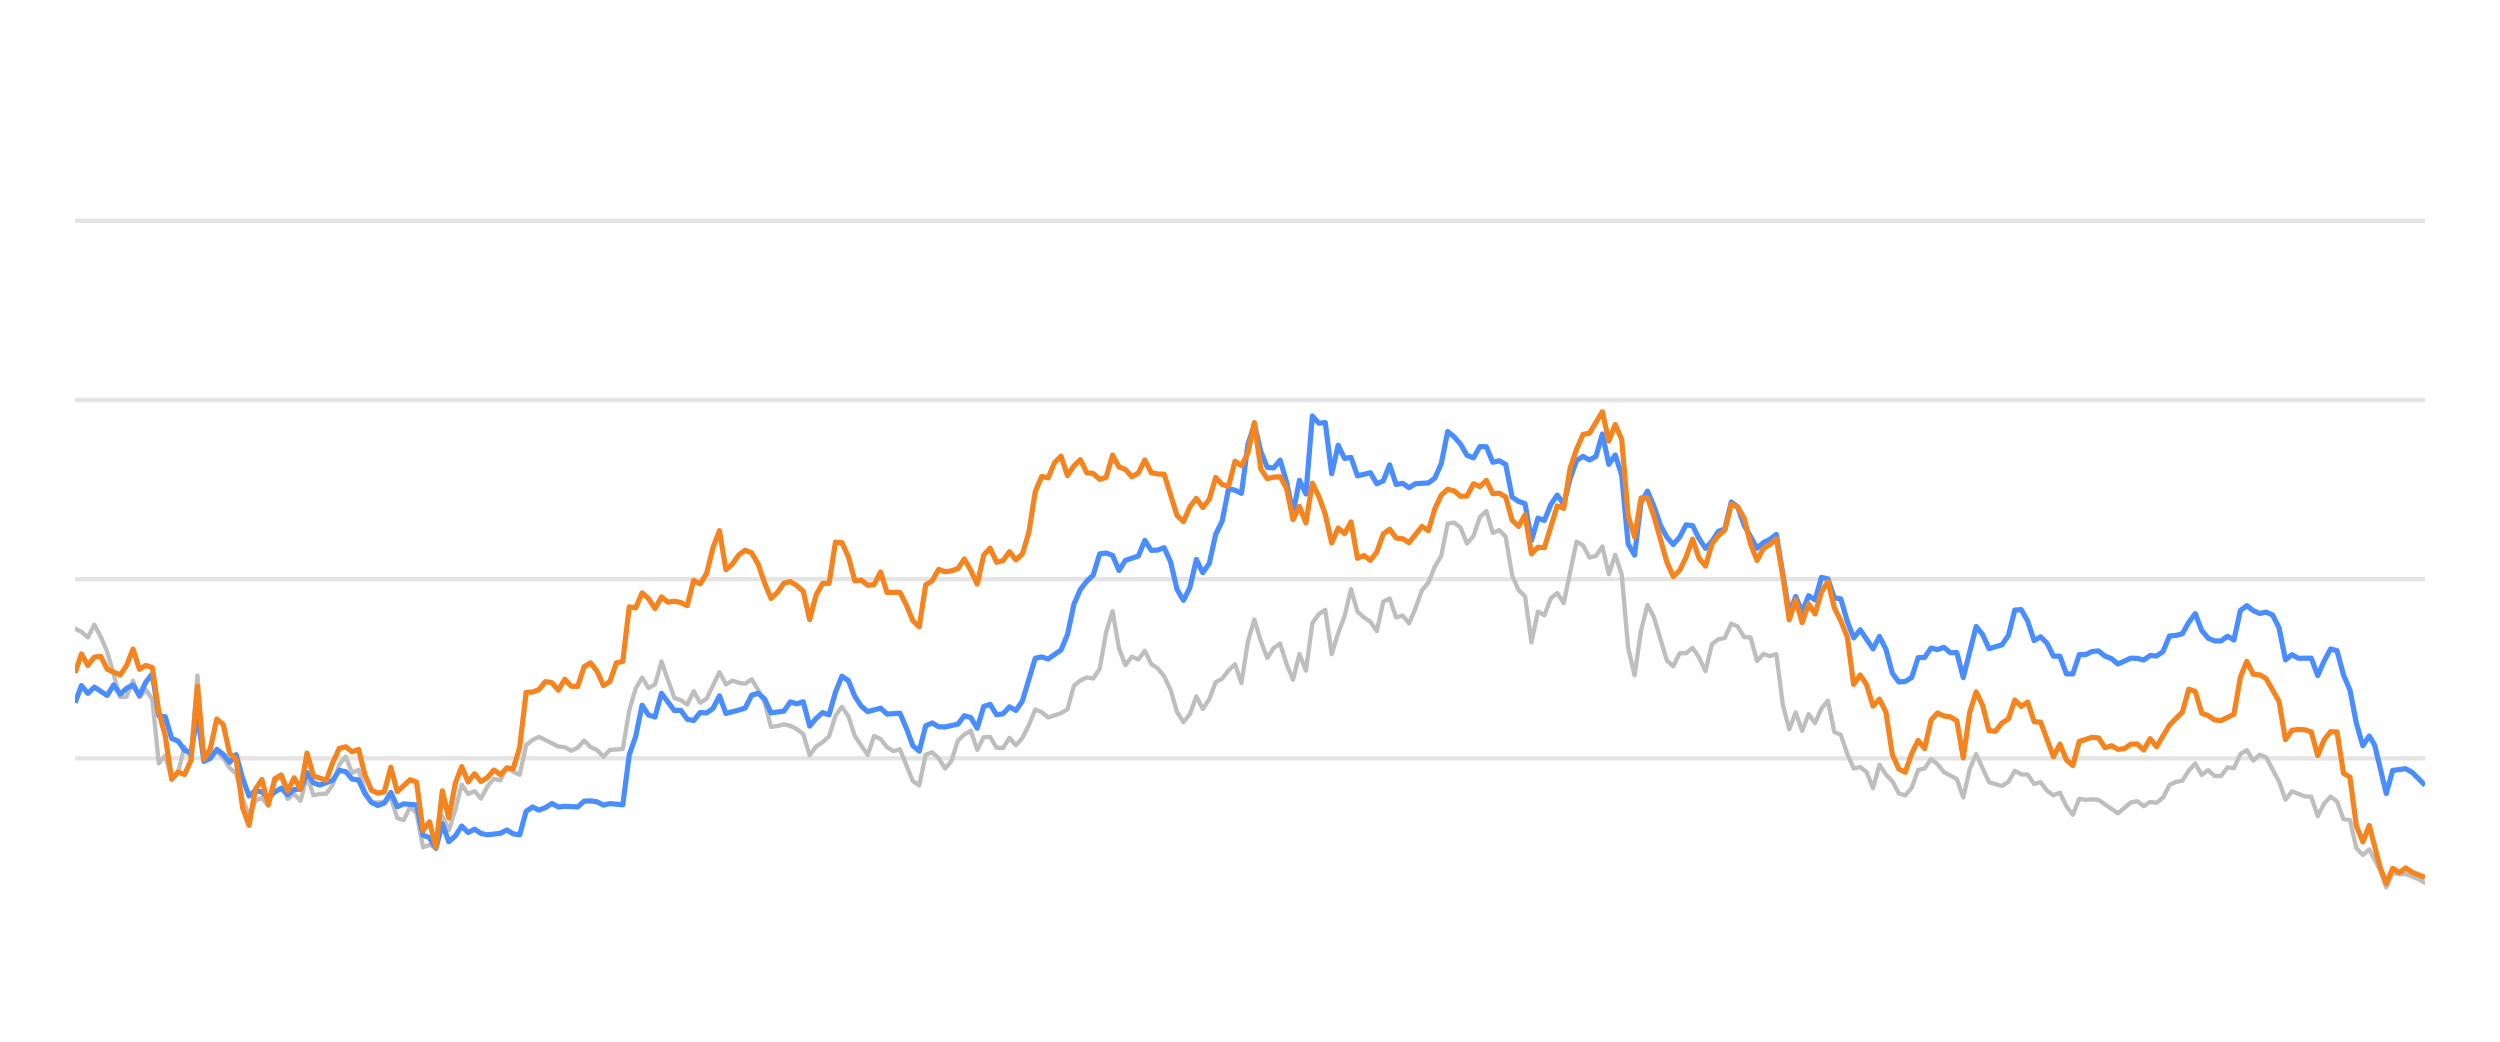
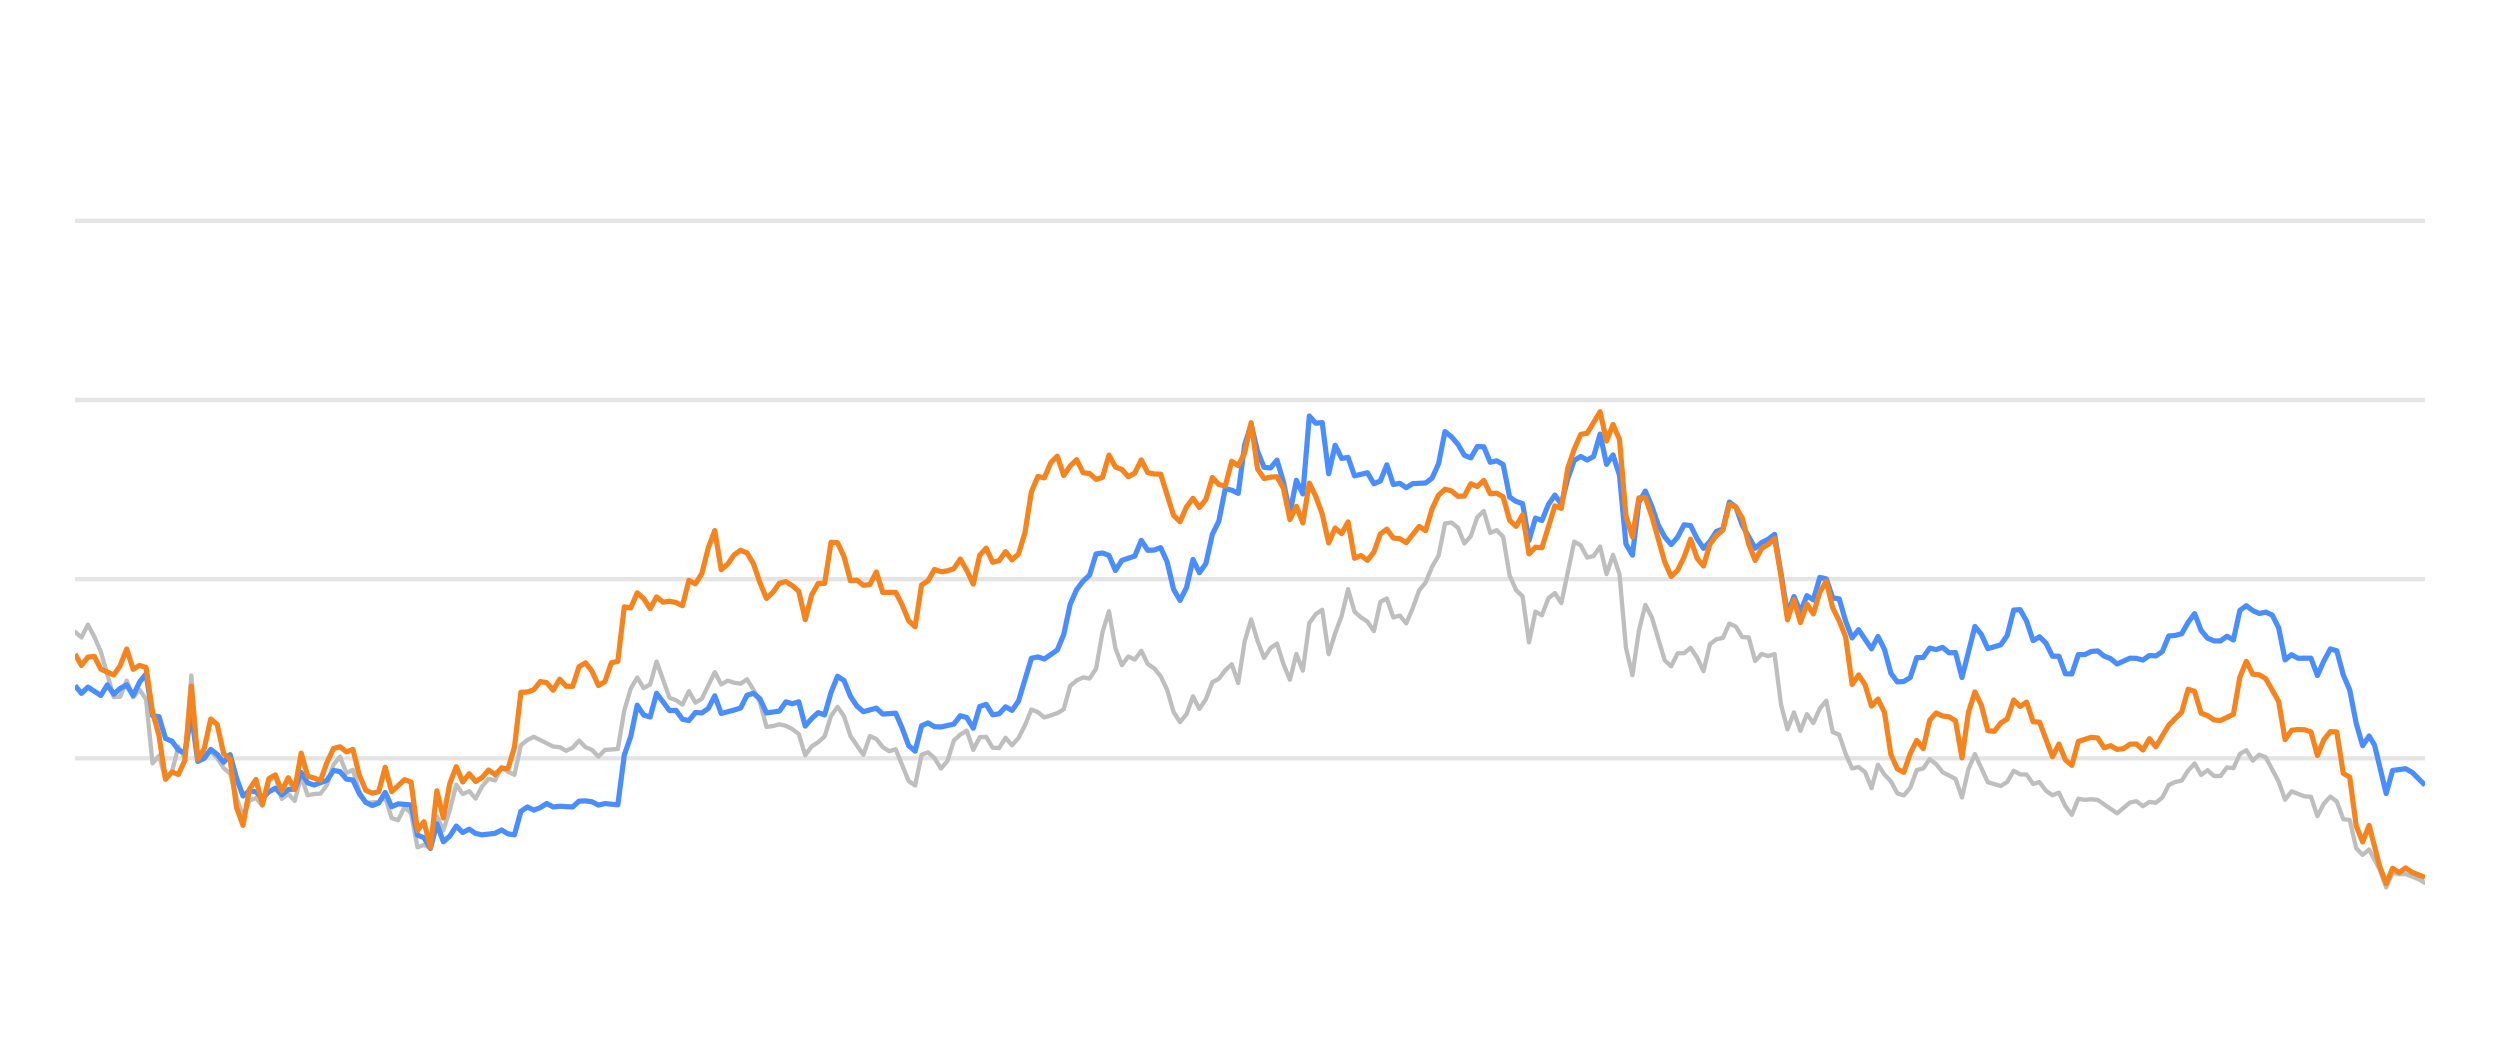
<svg xmlns="http://www.w3.org/2000/svg" width="288pt" height="120pt" viewBox="0 0 288 120" version="1.1">
  <defs>
    <style type="text/css">*{stroke-linejoin: round; stroke-linecap: butt}</style>
  </defs>
  <g id="figure_1">
    <g id="patch_1">
      <path d="M 0 120  L 288 120  L 288 0  L 0 0  L 0 120  z " style="fill: none; opacity: 0" />
    </g>
    <g id="axes_1">
      <g id="patch_2">
        <path d="M 8.64 108  L 279.36 108  L 279.36 4.8  L 8.64 4.8  L 8.64 108  z " style="fill: none" />
      </g>
      <g id="matplotlib.axis_1" />
      <g id="matplotlib.axis_2" />
      <g id="line2d_1">
-         <path d="M 8.64 87.36  L 279.36 87.36  " clip-path="url(#p5733b022f1)" style="fill: none; stroke: #b2b2b2; stroke-opacity: 0.35; stroke-width: 0.5; stroke-linecap: square" />
+         <path d="M 8.64 87.36  L 279.36 87.36  " clip-path="url(#p95a5af9007)" style="fill: none; stroke: #b2b2b2; stroke-opacity: 0.35; stroke-width: 0.5; stroke-linecap: square" />
      </g>
      <g id="line2d_2">
-         <path d="M 8.64 66.72  L 279.36 66.72  " clip-path="url(#p5733b022f1)" style="fill: none; stroke: #b2b2b2; stroke-opacity: 0.35; stroke-width: 0.5; stroke-linecap: square" />
+         <path d="M 8.64 66.72  L 279.36 66.72  " clip-path="url(#p95a5af9007)" style="fill: none; stroke: #b2b2b2; stroke-opacity: 0.35; stroke-width: 0.5; stroke-linecap: square" />
      </g>
      <g id="line2d_3">
-         <path d="M 8.64 46.08  L 279.36 46.08  " clip-path="url(#p5733b022f1)" style="fill: none; stroke: #b2b2b2; stroke-opacity: 0.35; stroke-width: 0.5; stroke-linecap: square" />
+         <path d="M 8.64 46.08  L 279.36 46.08  " clip-path="url(#p95a5af9007)" style="fill: none; stroke: #b2b2b2; stroke-opacity: 0.35; stroke-width: 0.5; stroke-linecap: square" />
      </g>
      <g id="line2d_4">
-         <path d="M 8.64 25.44  L 279.36 25.44  " clip-path="url(#p5733b022f1)" style="fill: none; stroke: #b2b2b2; stroke-opacity: 0.35; stroke-width: 0.5; stroke-linecap: square" />
+         <path d="M 8.64 25.44  L 279.36 25.44  " clip-path="url(#p95a5af9007)" style="fill: none; stroke: #b2b2b2; stroke-opacity: 0.35; stroke-width: 0.5; stroke-linecap: square" />
      </g>
      <g id="line2d_5">
-         <path d="M 8.64 72.427  L 9.382 72.788  L 10.125 73.428  L 10.867 71.952  L 11.61 73.376  L 12.352 75.09  L 13.837 80.301  L 14.579 80.26  L 15.322 78.413  L 16.064 80.332  L 16.807 79.455  L 17.549 80.58  L 18.291 87.938  L 19.034 87.061  L 19.776 89.713  L 20.519 88.908  L 21.261 86.018  L 22.003 87.319  L 22.746 77.824  L 23.488 87.566  L 24.231 86.865  L 24.973 86.565  L 25.715 87.308  L 26.458 88.475  L 27.2 89.104  L 27.943 91.901  L 28.685 94.047  L 29.428 92.231  L 30.17 91.921  L 30.912 92.83  L 31.655 90.012  L 32.397 89.393  L 33.14 92.035  L 33.882 91.457  L 34.624 92.262  L 35.367 89.445  L 36.109 91.622  L 36.852 91.467  L 37.594 91.426  L 38.337 90.415  L 39.079 88.093  L 39.821 87.174  L 40.564 89.042  L 41.306 88.691  L 42.049 91.137  L 42.791 92.489  L 44.276 92.386  L 45.018 91.86  L 45.761 94.243  L 46.503 94.481  L 47.245 92.974  L 47.988 93.676  L 48.73 97.608  L 49.473 97.329  L 50.215 97.68  L 50.958 94.006  L 51.7 95.657  L 52.442 93.335  L 53.185 90.394  L 53.927 91.467  L 54.67 91.147  L 55.412 91.994  L 56.154 90.58  L 56.897 89.723  L 57.639 89.899  L 58.382 88.351  L 59.124 88.898  L 59.867 89.259  L 60.609 85.843  L 61.351 85.244  L 62.094 84.883  L 64.321 85.998  L 65.063 86.07  L 65.806 86.483  L 66.548 86.142  L 67.291 85.317  L 68.033 86.07  L 68.775 86.39  L 69.518 87.164  L 70.26 86.39  L 71.745 86.287  L 72.488 81.849  L 73.23 79.321  L 73.972 78.051  L 74.715 79.269  L 75.457 78.846  L 76.2 76.214  L 77.684 80.394  L 78.427 80.662  L 79.169 81.168  L 79.912 79.63  L 80.654 80.951  L 81.396 80.497  L 82.881 77.432  L 83.624 78.846  L 84.366 78.413  L 85.109 78.65  L 85.851 78.763  L 86.593 78.258  L 87.336 79.476  L 88.078 80.92  L 88.821 83.738  L 89.563 83.645  L 90.305 83.438  L 91.048 83.614  L 91.79 83.996  L 92.533 84.553  L 93.275 87.009  L 94.018 85.987  L 94.76 85.502  L 95.502 84.832  L 96.245 82.468  L 96.987 81.426  L 97.73 82.51  L 98.472 84.79  L 99.957 86.958  L 100.699 84.79  L 101.442 85.131  L 102.184 86.07  L 102.926 86.534  L 103.669 86.318  L 105.154 89.971  L 105.896 90.487  L 106.639 86.947  L 107.381 86.669  L 108.123 87.329  L 108.866 88.536  L 109.608 87.67  L 110.351 85.306  L 111.093 84.615  L 111.835 84.171  L 112.578 86.38  L 113.32 84.924  L 114.063 84.894  L 114.805 86.132  L 115.547 86.173  L 116.29 84.997  L 117.032 85.853  L 117.775 85.017  L 118.517 83.552  L 119.26 81.736  L 120.002 82.035  L 120.744 82.654  L 122.229 82.159  L 122.972 81.705  L 123.714 79.011  L 124.456 78.392  L 125.199 78.041  L 125.941 78.165  L 126.684 77.05  L 127.426 72.829  L 128.169 70.415  L 128.911 74.697  L 129.653 76.627  L 130.396 75.636  L 131.138 75.977  L 131.881 74.976  L 132.623 76.493  L 133.365 76.999  L 134.108 77.907  L 134.85 79.465  L 135.593 82.025  L 136.335 83.191  L 137.077 82.272  L 137.82 80.219  L 138.562 81.674  L 139.305 80.549  L 140.047 78.588  L 140.79 78.196  L 141.532 77.215  L 142.274 76.524  L 143.017 78.681  L 143.759 73.882  L 144.502 71.364  L 145.244 73.841  L 145.986 75.791  L 146.729 74.656  L 147.471 74.14  L 148.214 76.503  L 148.956 78.309  L 149.698 75.337  L 150.441 77.257  L 151.183 71.787  L 151.926 70.755  L 152.668 70.249  L 153.411 75.358  L 154.153 72.953  L 154.895 70.962  L 155.638 67.876  L 156.38 70.466  L 157.123 71.116  L 157.865 71.612  L 158.607 72.706  L 159.35 69.331  L 160.092 68.939  L 160.835 71.127  L 161.577 70.91  L 162.32 71.808  L 163.062 70.074  L 163.804 68.01  L 164.547 67.102  L 165.289 65.296  L 166.032 64.016  L 166.774 60.311  L 167.516 60.198  L 168.259 60.786  L 169.001 62.613  L 169.744 61.746  L 170.486 59.579  L 171.228 58.866  L 171.971 61.385  L 172.713 61.075  L 173.456 61.839  L 174.198 66.297  L 174.941 67.979  L 175.683 68.691  L 176.425 73.996  L 177.168 70.456  L 177.91 70.879  L 178.653 68.918  L 179.395 68.32  L 180.137 69.475  L 181.622 62.396  L 182.365 62.819  L 183.107 64.223  L 183.849 64.057  L 184.592 62.953  L 185.334 66.142  L 186.077 63.913  L 186.819 66.173  L 187.562 74.615  L 188.304 77.783  L 189.046 72.664  L 189.789 69.692  L 190.531 71.096  L 192.016 76.07  L 192.758 76.761  L 193.501 75.255  L 194.243 75.244  L 194.986 74.635  L 195.728 75.74  L 196.471 77.319  L 197.213 74.202  L 197.955 73.645  L 198.698 73.49  L 199.44 71.839  L 200.183 72.179  L 200.925 73.387  L 201.667 73.438  L 202.41 76.152  L 203.152 75.337  L 203.895 75.585  L 204.637 75.358  L 205.379 81.168  L 206.122 84.016  L 206.864 82.066  L 207.607 84.192  L 208.349 82.272  L 209.092 83.294  L 209.834 81.622  L 210.576 80.724  L 211.319 84.336  L 212.061 84.646  L 212.804 86.844  L 213.546 88.526  L 214.288 88.361  L 215.031 88.939  L 215.773 90.797  L 216.516 88.093  L 217.258 89.228  L 218 90.002  L 218.743 91.395  L 219.485 91.632  L 220.228 90.755  L 220.97 88.702  L 221.713 88.526  L 222.455 87.453  L 223.197 88.031  L 223.94 88.949  L 225.425 89.734  L 226.167 91.87  L 226.909 88.609  L 227.652 86.875  L 229.137 90.115  L 230.622 90.539  L 231.364 90.084  L 232.106 88.794  L 232.849 89.207  L 233.591 89.228  L 234.334 90.312  L 235.076 90.105  L 235.818 91.096  L 236.561 91.612  L 237.303 91.313  L 238.046 92.871  L 238.788 93.862  L 239.53 92.025  L 240.273 92.138  L 241.015 92.076  L 241.758 92.148  L 243.985 93.696  L 245.47 92.448  L 246.212 92.303  L 246.955 92.871  L 247.697 92.386  L 248.439 92.479  L 249.182 91.88  L 249.924 90.425  L 250.667 90.084  L 251.409 89.93  L 252.151 88.764  L 252.894 87.948  L 253.636 89.269  L 254.379 88.722  L 255.121 89.393  L 255.864 89.403  L 256.606 88.413  L 257.348 88.495  L 258.091 86.865  L 258.833 86.421  L 259.576 87.628  L 260.318 86.937  L 261.06 87.236  L 262.545 90.043  L 263.288 92.128  L 264.03 91.168  L 265.515 91.736  L 266.257 91.787  L 267 94.016  L 267.742 92.572  L 268.485 91.767  L 269.227 92.334  L 269.969 94.367  L 270.712 94.46  L 271.454 97.711  L 272.197 98.485  L 272.939 97.855  L 274.156 100.167  L 274.898 102.231  L 275.637 100.549  L 276.396 100.704  L 277.133 100.683  L 278.62 101.282  L 279.36 101.715  L 279.36 101.715  " clip-path="url(#p5733b022f1)" style="fill: none; stroke: #bebebe; stroke-width: 0.5; stroke-linecap: round" />
+         <path d="M 8.64 72.788  L 9.384 73.428  L 10.129 71.952  L 10.873 73.376  L 11.618 75.09  L 13.107 80.301  L 13.851 80.26  L 14.596 78.413  L 15.34 80.332  L 16.085 79.455  L 16.829 80.58  L 17.573 87.938  L 18.318 87.061  L 19.062 89.713  L 19.807 88.908  L 20.551 86.018  L 21.296 87.319  L 22.04 77.824  L 22.785 87.566  L 23.529 86.865  L 24.274 86.565  L 25.018 87.308  L 25.762 88.475  L 26.507 89.104  L 27.251 91.901  L 27.996 94.047  L 28.74 92.231  L 29.485 91.921  L 30.229 92.83  L 30.974 90.012  L 31.718 89.393  L 32.463 92.035  L 33.207 91.457  L 33.951 92.262  L 34.696 89.445  L 35.44 91.622  L 36.185 91.467  L 36.929 91.426  L 37.674 90.415  L 38.418 88.093  L 39.163 87.174  L 39.907 89.042  L 40.652 88.691  L 41.396 91.137  L 42.14 92.489  L 43.629 92.386  L 44.374 91.86  L 45.118 94.243  L 45.863 94.481  L 46.607 92.974  L 47.352 93.676  L 48.096 97.608  L 48.841 97.329  L 49.585 97.68  L 50.329 94.006  L 51.074 95.657  L 51.818 93.335  L 52.563 90.394  L 53.307 91.467  L 54.052 91.147  L 54.796 91.994  L 55.541 90.58  L 56.285 89.723  L 57.03 89.899  L 57.774 88.351  L 58.518 88.898  L 59.263 89.259  L 60.007 85.843  L 60.752 85.244  L 61.496 84.883  L 63.73 85.998  L 64.474 86.07  L 65.219 86.483  L 65.963 86.142  L 66.707 85.317  L 67.452 86.07  L 68.196 86.39  L 68.941 87.164  L 69.685 86.39  L 71.174 86.287  L 71.919 81.849  L 72.663 79.321  L 73.408 78.051  L 74.152 79.269  L 74.896 78.846  L 75.641 76.214  L 77.13 80.394  L 77.874 80.662  L 78.619 81.168  L 79.363 79.63  L 80.108 80.951  L 80.852 80.497  L 82.341 77.432  L 83.085 78.846  L 83.83 78.413  L 84.574 78.65  L 85.319 78.763  L 86.063 78.258  L 86.808 79.476  L 87.552 80.92  L 88.297 83.738  L 89.041 83.645  L 89.786 83.438  L 90.53 83.614  L 91.274 83.996  L 92.019 84.553  L 92.763 87.009  L 93.508 85.987  L 94.252 85.502  L 94.997 84.832  L 95.741 82.468  L 96.486 81.426  L 97.23 82.51  L 97.975 84.79  L 99.463 86.958  L 100.208 84.79  L 100.952 85.131  L 101.697 86.07  L 102.441 86.534  L 103.186 86.318  L 104.675 89.971  L 105.419 90.487  L 106.164 86.947  L 106.908 86.669  L 107.652 87.329  L 108.397 88.536  L 109.141 87.67  L 109.886 85.306  L 110.63 84.615  L 111.375 84.171  L 112.119 86.38  L 112.864 84.924  L 113.608 84.894  L 114.353 86.132  L 115.097 86.173  L 115.841 84.997  L 116.586 85.853  L 117.33 85.017  L 118.075 83.552  L 118.819 81.736  L 119.564 82.035  L 120.308 82.654  L 121.797 82.159  L 122.542 81.705  L 123.286 79.011  L 124.03 78.392  L 124.775 78.041  L 125.519 78.165  L 126.264 77.05  L 127.008 72.829  L 127.753 70.415  L 128.497 74.697  L 129.242 76.627  L 129.986 75.636  L 130.731 75.977  L 131.475 74.976  L 132.219 76.493  L 132.964 76.999  L 133.708 77.907  L 134.453 79.465  L 135.197 82.025  L 135.942 83.191  L 136.686 82.272  L 137.431 80.219  L 138.175 81.674  L 138.92 80.549  L 139.664 78.588  L 140.408 78.196  L 141.153 77.215  L 141.897 76.524  L 142.642 78.681  L 143.386 73.882  L 144.131 71.364  L 144.875 73.841  L 145.62 75.791  L 146.364 74.656  L 147.109 74.14  L 147.853 76.503  L 148.597 78.309  L 149.342 75.337  L 150.086 77.257  L 150.831 71.787  L 151.575 70.755  L 152.32 70.249  L 153.064 75.358  L 153.809 72.953  L 154.553 70.962  L 155.298 67.876  L 156.042 70.466  L 156.786 71.116  L 157.531 71.612  L 158.275 72.706  L 159.02 69.331  L 159.764 68.939  L 160.509 71.127  L 161.253 70.91  L 161.998 71.808  L 162.742 70.074  L 163.487 68.01  L 164.231 67.102  L 164.975 65.296  L 165.72 64.016  L 166.464 60.311  L 167.209 60.198  L 167.953 60.786  L 168.698 62.613  L 169.442 61.746  L 170.187 59.579  L 170.931 58.866  L 171.676 61.385  L 172.42 61.075  L 173.164 61.839  L 173.909 66.297  L 174.653 67.979  L 175.398 68.691  L 176.142 73.996  L 176.887 70.456  L 177.631 70.879  L 178.376 68.918  L 179.12 68.32  L 179.865 69.475  L 181.353 62.396  L 182.098 62.819  L 182.842 64.223  L 183.587 64.057  L 184.331 62.953  L 185.076 66.142  L 185.82 63.913  L 186.565 66.173  L 187.309 74.615  L 188.054 77.783  L 188.798 72.664  L 189.542 69.692  L 190.287 71.096  L 191.776 76.07  L 192.52 76.761  L 193.265 75.255  L 194.009 75.244  L 194.754 74.635  L 195.498 75.74  L 196.243 77.319  L 196.987 74.202  L 197.731 73.645  L 198.476 73.49  L 199.22 71.839  L 199.965 72.179  L 200.709 73.387  L 201.454 73.438  L 202.198 76.152  L 202.943 75.337  L 203.687 75.585  L 204.432 75.358  L 205.176 81.168  L 205.92 84.016  L 206.665 82.066  L 207.409 84.192  L 208.154 82.272  L 208.898 83.294  L 209.643 81.622  L 210.387 80.724  L 211.132 84.336  L 211.876 84.646  L 212.621 86.844  L 213.365 88.526  L 214.109 88.361  L 214.854 88.939  L 215.598 90.797  L 216.343 88.093  L 217.087 89.228  L 217.832 90.002  L 218.576 91.395  L 219.321 91.632  L 220.065 90.755  L 220.81 88.702  L 221.554 88.526  L 222.298 87.453  L 223.043 88.031  L 223.787 88.949  L 225.276 89.734  L 226.021 91.87  L 226.765 88.609  L 227.51 86.875  L 228.999 90.115  L 230.487 90.539  L 231.232 90.084  L 231.976 88.794  L 232.721 89.207  L 233.465 89.228  L 234.21 90.312  L 234.954 90.105  L 235.699 91.096  L 236.443 91.612  L 237.188 91.313  L 237.932 92.871  L 238.676 93.862  L 239.421 92.025  L 240.165 92.138  L 240.91 92.076  L 241.654 92.148  L 243.888 93.696  L 245.377 92.448  L 246.121 92.303  L 246.865 92.871  L 247.61 92.386  L 248.354 92.479  L 249.099 91.88  L 249.843 90.425  L 250.588 90.084  L 251.332 89.93  L 252.077 88.764  L 252.821 87.948  L 253.566 89.269  L 254.31 88.722  L 255.054 89.393  L 255.799 89.403  L 256.543 88.413  L 257.288 88.495  L 258.032 86.865  L 258.777 86.421  L 259.521 87.628  L 260.266 86.937  L 261.01 87.236  L 262.499 90.043  L 263.243 92.128  L 263.988 91.168  L 265.477 91.736  L 266.221 91.787  L 266.966 94.016  L 267.71 92.572  L 268.455 91.767  L 269.199 92.334  L 269.944 94.367  L 270.688 94.46  L 271.432 97.711  L 272.177 98.485  L 272.921 97.855  L 274.141 100.167  L 274.886 102.231  L 275.627 100.549  L 276.388 100.704  L 277.127 100.683  L 278.618 101.282  L 279.36 101.715  L 279.36 101.715  " clip-path="url(#p95a5af9007)" style="fill: none; stroke: #bebebe; stroke-width: 0.5; stroke-linecap: round" />
      </g>
      <g id="line2d_6">
-         <path d="M 8.64 80.962  L 9.382 78.98  L 10.125 79.878  L 10.867 79.156  L 12.352 80.115  L 13.094 78.898  L 13.837 79.971  L 14.579 79.3  L 15.322 78.898  L 16.064 80.136  L 16.807 78.567  L 17.549 77.628  L 18.291 82.437  L 19.034 82.561  L 19.776 85.069  L 20.519 85.379  L 21.261 86.411  L 22.003 86.751  L 22.746 82.231  L 23.488 87.711  L 24.231 87.36  L 24.973 86.328  L 25.715 86.906  L 26.458 87.814  L 27.2 86.937  L 27.943 89.651  L 28.685 91.694  L 29.428 91.075  L 30.17 91.23  L 30.912 91.942  L 31.655 91.23  L 32.397 90.797  L 33.14 91.571  L 33.882 90.951  L 34.624 90.9  L 35.367 89.001  L 36.109 90.188  L 36.852 90.435  L 38.337 89.888  L 39.079 88.753  L 39.821 88.887  L 40.564 89.754  L 41.306 89.857  L 42.049 91.436  L 42.791 92.437  L 43.533 92.799  L 44.276 92.51  L 45.018 91.282  L 45.761 92.933  L 46.503 92.603  L 47.988 92.726  L 48.73 96.215  L 49.473 96.493  L 50.215 97.742  L 50.958 94.914  L 51.7 96.968  L 52.442 96.318  L 53.185 95.162  L 53.927 95.905  L 54.67 95.523  L 55.412 96.018  L 56.154 96.173  L 57.639 95.998  L 58.382 95.616  L 59.124 96.06  L 59.867 96.173  L 60.609 93.469  L 61.351 92.964  L 62.094 93.325  L 62.836 93.036  L 63.579 92.561  L 64.321 92.964  L 65.063 92.881  L 66.548 92.964  L 67.291 92.293  L 68.033 92.262  L 68.775 92.365  L 69.518 92.747  L 70.26 92.572  L 71.745 92.716  L 72.488 86.978  L 73.23 84.842  L 73.972 81.24  L 74.715 82.375  L 75.457 82.602  L 76.2 79.868  L 77.684 81.859  L 78.427 81.828  L 79.169 82.86  L 79.912 83.005  L 80.654 82.086  L 81.396 82.128  L 82.139 81.612  L 82.881 80.157  L 83.624 82.19  L 85.109 81.798  L 85.851 81.56  L 86.593 80.084  L 87.336 79.868  L 88.078 80.508  L 88.821 82.128  L 90.305 81.921  L 91.048 80.858  L 91.79 81.075  L 92.533 80.848  L 93.275 83.645  L 94.018 82.768  L 94.76 82.097  L 95.502 82.355  L 96.245 79.744  L 96.987 77.907  L 97.73 78.392  L 98.472 80.219  L 99.214 81.343  L 99.957 81.983  L 101.442 81.581  L 102.184 82.262  L 103.669 82.159  L 104.411 83.882  L 105.154 85.895  L 105.896 86.534  L 106.639 83.614  L 107.381 83.284  L 108.123 83.717  L 108.866 83.748  L 110.351 83.418  L 111.093 82.448  L 111.835 82.664  L 112.578 83.892  L 113.32 81.385  L 114.063 81.147  L 114.805 82.344  L 115.547 82.231  L 116.29 81.426  L 117.032 81.839  L 117.775 80.766  L 119.26 75.833  L 120.002 75.678  L 120.744 75.915  L 122.229 74.883  L 122.972 73.098  L 123.714 69.61  L 124.456 67.917  L 125.199 66.947  L 125.941 66.245  L 126.684 63.81  L 127.426 63.707  L 128.169 63.985  L 128.911 65.719  L 129.653 64.553  L 131.138 64.057  L 131.881 62.251  L 132.623 63.397  L 133.365 63.366  L 134.108 63.087  L 134.85 64.728  L 135.593 67.896  L 136.335 69.166  L 137.077 67.69  L 137.82 64.45  L 138.562 65.977  L 139.305 64.914  L 140.047 61.55  L 140.79 60.043  L 141.532 56.286  L 142.274 56.472  L 143.017 56.833  L 143.759 51.23  L 144.502 48.897  L 145.244 52.004  L 145.986 53.841  L 146.729 53.903  L 147.471 53.005  L 148.214 55.523  L 148.956 59.124  L 149.698 55.327  L 150.441 56.906  L 151.183 47.927  L 151.926 48.753  L 152.668 48.681  L 153.411 54.573  L 154.153 51.292  L 154.895 52.809  L 155.638 52.695  L 156.38 54.821  L 157.865 54.46  L 158.607 55.729  L 159.35 55.399  L 160.092 53.552  L 160.835 55.812  L 161.577 55.678  L 162.32 56.183  L 163.062 55.719  L 164.547 55.636  L 165.289 55.079  L 166.032 53.418  L 166.774 49.713  L 167.516 50.322  L 168.259 51.178  L 169.001 52.447  L 169.744 52.747  L 170.486 51.446  L 171.228 51.467  L 171.971 53.252  L 172.713 53.087  L 173.456 53.51  L 174.198 57.267  L 174.941 57.762  L 175.683 58.02  L 176.425 62.262  L 177.168 59.682  L 177.91 59.96  L 178.653 58.123  L 179.395 57.03  L 180.137 58.092  L 180.88 55.131  L 181.622 53.046  L 182.365 52.582  L 183.107 52.994  L 183.849 52.582  L 184.592 50.002  L 185.334 53.49  L 186.077 52.406  L 186.819 54.759  L 187.562 62.675  L 188.304 63.954  L 189.046 57.865  L 189.789 56.575  L 190.531 58.32  L 191.274 60.476  L 192.016 61.859  L 192.758 62.736  L 193.501 61.87  L 194.243 60.456  L 194.986 60.549  L 195.728 62.045  L 196.471 63.17  L 197.213 62.365  L 197.955 61.219  L 198.698 60.941  L 199.44 57.834  L 200.183 58.402  L 200.925 60.497  L 202.41 63.16  L 203.152 62.499  L 203.895 62.128  L 204.637 61.56  L 206.122 70.662  L 206.864 68.722  L 207.607 70.487  L 208.349 68.619  L 209.092 69.114  L 209.834 66.514  L 210.576 66.689  L 211.319 68.887  L 212.061 68.99  L 212.804 71.57  L 213.546 73.49  L 214.288 72.54  L 215.773 74.749  L 216.516 73.325  L 217.258 74.801  L 218 77.556  L 218.743 78.557  L 219.485 78.505  L 220.228 78.041  L 220.97 75.76  L 221.713 75.74  L 222.455 74.656  L 223.197 74.832  L 223.94 74.574  L 224.682 75.203  L 225.425 75.172  L 226.167 78.051  L 227.652 72.169  L 228.394 73.087  L 229.137 74.728  L 230.622 74.285  L 231.364 73.211  L 232.106 70.28  L 232.849 70.229  L 233.591 71.56  L 234.334 73.8  L 235.076 73.356  L 235.818 74.099  L 236.561 75.595  L 237.303 75.595  L 238.046 77.618  L 238.788 77.639  L 239.53 75.409  L 240.273 75.409  L 241.015 75.048  L 241.758 74.986  L 242.5 75.585  L 243.243 75.874  L 243.985 76.493  L 245.47 75.822  L 246.212 75.843  L 246.955 76.039  L 247.697 75.513  L 248.439 75.564  L 249.182 75.059  L 249.924 73.263  L 250.667 73.201  L 251.409 73.005  L 252.151 71.684  L 252.894 70.693  L 253.636 72.623  L 254.379 73.521  L 255.121 73.83  L 255.864 73.841  L 256.606 73.294  L 257.348 73.727  L 258.091 70.322  L 258.833 69.775  L 259.576 70.342  L 260.318 70.673  L 261.06 70.518  L 261.803 70.848  L 262.545 72.313  L 263.288 76.018  L 264.03 75.42  L 264.773 75.833  L 266.257 75.822  L 267 77.824  L 267.742 76.142  L 268.485 74.759  L 269.227 74.966  L 269.969 77.752  L 270.712 79.486  L 271.454 83.315  L 272.197 85.905  L 272.939 84.79  L 273.566 85.843  L 274.898 91.416  L 275.637 88.753  L 277.133 88.557  L 277.879 88.97  L 279.36 90.456  L 279.36 90.456  " clip-path="url(#p5733b022f1)" style="fill: none; stroke: #4a8dff; stroke-width: 0.6" />
+         <path d="M 8.64 78.98  L 9.384 79.878  L 10.129 79.156  L 11.618 80.115  L 12.362 78.898  L 13.107 79.971  L 13.851 79.3  L 14.596 78.898  L 15.34 80.136  L 16.085 78.567  L 16.829 77.628  L 17.573 82.437  L 18.318 82.561  L 19.062 85.069  L 19.807 85.379  L 20.551 86.411  L 21.296 86.751  L 22.04 82.231  L 22.785 87.711  L 23.529 87.36  L 24.274 86.328  L 25.018 86.906  L 25.762 87.814  L 26.507 86.937  L 27.251 89.651  L 27.996 91.694  L 28.74 91.075  L 29.485 91.23  L 30.229 91.942  L 30.974 91.23  L 31.718 90.797  L 32.463 91.571  L 33.207 90.951  L 33.951 90.9  L 34.696 89.001  L 35.44 90.188  L 36.185 90.435  L 37.674 89.888  L 38.418 88.753  L 39.163 88.887  L 39.907 89.754  L 40.652 89.857  L 41.396 91.436  L 42.14 92.437  L 42.885 92.799  L 43.629 92.51  L 44.374 91.282  L 45.118 92.933  L 45.863 92.603  L 47.352 92.726  L 48.096 96.215  L 48.841 96.493  L 49.585 97.742  L 50.329 94.914  L 51.074 96.968  L 51.818 96.318  L 52.563 95.162  L 53.307 95.905  L 54.052 95.523  L 54.796 96.018  L 55.541 96.173  L 57.03 95.998  L 57.774 95.616  L 58.518 96.06  L 59.263 96.173  L 60.007 93.469  L 60.752 92.964  L 61.496 93.325  L 62.241 93.036  L 62.985 92.561  L 63.73 92.964  L 64.474 92.881  L 65.963 92.964  L 66.707 92.293  L 67.452 92.262  L 68.196 92.365  L 68.941 92.747  L 69.685 92.572  L 71.174 92.716  L 71.919 86.978  L 72.663 84.842  L 73.408 81.24  L 74.152 82.375  L 74.896 82.602  L 75.641 79.868  L 77.13 81.859  L 77.874 81.828  L 78.619 82.86  L 79.363 83.005  L 80.108 82.086  L 80.852 82.128  L 81.597 81.612  L 82.341 80.157  L 83.085 82.19  L 84.574 81.798  L 85.319 81.56  L 86.063 80.084  L 86.808 79.868  L 87.552 80.508  L 88.297 82.128  L 89.786 81.921  L 90.53 80.858  L 91.274 81.075  L 92.019 80.848  L 92.763 83.645  L 93.508 82.768  L 94.252 82.097  L 94.997 82.355  L 95.741 79.744  L 96.486 77.907  L 97.23 78.392  L 97.975 80.219  L 98.719 81.343  L 99.463 81.983  L 100.952 81.581  L 101.697 82.262  L 103.186 82.159  L 103.93 83.882  L 104.675 85.895  L 105.419 86.534  L 106.164 83.614  L 106.908 83.284  L 107.652 83.717  L 108.397 83.748  L 109.886 83.418  L 110.63 82.448  L 111.375 82.664  L 112.119 83.892  L 112.864 81.385  L 113.608 81.147  L 114.353 82.344  L 115.097 82.231  L 115.841 81.426  L 116.586 81.839  L 117.33 80.766  L 118.819 75.833  L 119.564 75.678  L 120.308 75.915  L 121.797 74.883  L 122.542 73.098  L 123.286 69.61  L 124.03 67.917  L 124.775 66.947  L 125.519 66.245  L 126.264 63.81  L 127.008 63.707  L 127.753 63.985  L 128.497 65.719  L 129.242 64.553  L 130.731 64.057  L 131.475 62.251  L 132.219 63.397  L 132.964 63.366  L 133.708 63.087  L 134.453 64.728  L 135.197 67.896  L 135.942 69.166  L 136.686 67.69  L 137.431 64.45  L 138.175 65.977  L 138.92 64.914  L 139.664 61.55  L 140.408 60.043  L 141.153 56.286  L 141.897 56.472  L 142.642 56.833  L 143.386 51.23  L 144.131 48.897  L 144.875 52.004  L 145.62 53.841  L 146.364 53.903  L 147.109 53.005  L 147.853 55.523  L 148.597 59.124  L 149.342 55.327  L 150.086 56.906  L 150.831 47.927  L 151.575 48.753  L 152.32 48.681  L 153.064 54.573  L 153.809 51.292  L 154.553 52.809  L 155.298 52.695  L 156.042 54.821  L 157.531 54.46  L 158.275 55.729  L 159.02 55.399  L 159.764 53.552  L 160.509 55.812  L 161.253 55.678  L 161.998 56.183  L 162.742 55.719  L 164.231 55.636  L 164.975 55.079  L 165.72 53.418  L 166.464 49.713  L 167.209 50.322  L 167.953 51.178  L 168.698 52.447  L 169.442 52.747  L 170.187 51.446  L 170.931 51.467  L 171.676 53.252  L 172.42 53.087  L 173.164 53.51  L 173.909 57.267  L 174.653 57.762  L 175.398 58.02  L 176.142 62.262  L 176.887 59.682  L 177.631 59.96  L 178.376 58.123  L 179.12 57.03  L 179.865 58.092  L 180.609 55.131  L 181.353 53.046  L 182.098 52.582  L 182.842 52.994  L 183.587 52.582  L 184.331 50.002  L 185.076 53.49  L 185.82 52.406  L 186.565 54.759  L 187.309 62.675  L 188.054 63.954  L 188.798 57.865  L 189.542 56.575  L 190.287 58.32  L 191.031 60.476  L 191.776 61.859  L 192.52 62.736  L 193.265 61.87  L 194.009 60.456  L 194.754 60.549  L 195.498 62.045  L 196.243 63.17  L 196.987 62.365  L 197.731 61.219  L 198.476 60.941  L 199.22 57.834  L 199.965 58.402  L 200.709 60.497  L 202.198 63.16  L 202.943 62.499  L 203.687 62.128  L 204.432 61.56  L 205.92 70.662  L 206.665 68.722  L 207.409 70.487  L 208.154 68.619  L 208.898 69.114  L 209.643 66.514  L 210.387 66.689  L 211.132 68.887  L 211.876 68.99  L 212.621 71.57  L 213.365 73.49  L 214.109 72.54  L 215.598 74.749  L 216.343 73.325  L 217.087 74.801  L 217.832 77.556  L 218.576 78.557  L 219.321 78.505  L 220.065 78.041  L 220.81 75.76  L 221.554 75.74  L 222.298 74.656  L 223.043 74.832  L 223.787 74.574  L 224.532 75.203  L 225.276 75.172  L 226.021 78.051  L 227.51 72.169  L 228.254 73.087  L 228.999 74.728  L 230.487 74.285  L 231.232 73.211  L 231.976 70.28  L 232.721 70.229  L 233.465 71.56  L 234.21 73.8  L 234.954 73.356  L 235.699 74.099  L 236.443 75.595  L 237.188 75.595  L 237.932 77.618  L 238.676 77.639  L 239.421 75.409  L 240.165 75.409  L 240.91 75.048  L 241.654 74.986  L 242.399 75.585  L 243.143 75.874  L 243.888 76.493  L 245.377 75.822  L 246.121 75.843  L 246.865 76.039  L 247.61 75.513  L 248.354 75.564  L 249.099 75.059  L 249.843 73.263  L 250.588 73.201  L 251.332 73.005  L 252.077 71.684  L 252.821 70.693  L 253.566 72.623  L 254.31 73.521  L 255.054 73.83  L 255.799 73.841  L 256.543 73.294  L 257.288 73.727  L 258.032 70.322  L 258.777 69.775  L 259.521 70.342  L 260.266 70.673  L 261.01 70.518  L 261.755 70.848  L 262.499 72.313  L 263.243 76.018  L 263.988 75.42  L 264.732 75.833  L 266.221 75.822  L 266.966 77.824  L 267.71 76.142  L 268.455 74.759  L 269.199 74.966  L 269.944 77.752  L 270.688 79.486  L 271.432 83.315  L 272.177 85.905  L 272.921 84.79  L 273.55 85.843  L 274.886 91.416  L 275.627 88.753  L 277.127 88.557  L 277.875 88.97  L 279.36 90.456  L 279.36 90.456  " clip-path="url(#p95a5af9007)" style="fill: none; stroke: #4a8dff; stroke-width: 0.6" />
      </g>
      <g id="line2d_7">
-         <path d="M 8.64 77.515  L 9.382 75.337  L 10.125 76.658  L 10.867 75.698  L 11.61 75.616  L 12.352 77.092  L 13.837 77.762  L 14.579 76.668  L 15.322 74.77  L 16.064 77.102  L 16.807 76.658  L 17.549 76.906  L 18.291 82.014  L 19.034 84.749  L 19.776 89.775  L 20.519 88.939  L 21.261 89.218  L 22.003 87.597  L 22.746 79.042  L 23.488 87.474  L 24.231 86.245  L 24.973 82.83  L 25.715 83.459  L 26.458 86.803  L 27.2 87.453  L 27.943 93.036  L 28.685 95.079  L 29.428 90.92  L 30.17 89.796  L 30.912 92.675  L 31.655 89.703  L 32.397 89.269  L 33.14 91.116  L 33.882 89.599  L 34.624 90.941  L 35.367 86.761  L 36.109 89.393  L 37.594 89.888  L 38.337 87.824  L 39.079 86.225  L 39.821 86.029  L 40.564 86.607  L 41.306 86.328  L 42.049 89.3  L 42.791 91.044  L 43.533 91.374  L 44.276 91.209  L 45.018 88.392  L 45.761 91.199  L 47.245 89.826  L 47.988 90.095  L 48.73 95.668  L 49.473 94.667  L 50.215 97.618  L 50.958 91.106  L 51.7 94.233  L 52.442 90.26  L 53.185 88.32  L 53.927 90.084  L 54.67 89.135  L 55.412 90.033  L 56.154 89.568  L 56.897 88.712  L 57.639 89.228  L 58.382 88.506  L 59.124 88.557  L 59.867 86.101  L 60.609 79.754  L 61.351 79.723  L 62.094 79.445  L 62.836 78.516  L 63.579 78.65  L 64.321 79.517  L 65.063 78.247  L 65.806 79.052  L 66.548 79.073  L 67.291 76.803  L 68.033 76.359  L 68.775 77.319  L 69.518 78.98  L 70.26 78.526  L 71.003 76.359  L 71.745 76.183  L 72.488 69.909  L 73.23 70.033  L 73.972 68.299  L 74.715 68.959  L 75.457 70.115  L 76.2 68.763  L 76.942 69.372  L 77.684 69.259  L 78.427 69.414  L 79.169 69.775  L 79.912 66.854  L 80.654 67.267  L 81.396 66.07  L 82.139 63.087  L 82.881 61.127  L 83.624 65.626  L 84.366 64.986  L 85.109 63.913  L 85.851 63.387  L 86.593 63.707  L 87.336 64.976  L 88.078 67.143  L 88.821 68.939  L 89.563 68.237  L 90.305 67.184  L 91.048 66.999  L 91.79 67.473  L 92.533 68.113  L 93.275 71.385  L 94.018 68.526  L 94.76 67.215  L 95.502 67.205  L 96.245 62.468  L 96.987 62.52  L 97.73 64.109  L 98.472 66.906  L 99.214 66.834  L 99.957 67.422  L 100.699 67.339  L 101.442 65.894  L 102.184 68.247  L 103.669 68.237  L 104.411 69.692  L 105.154 71.508  L 105.896 72.21  L 106.639 67.391  L 107.381 66.906  L 108.123 65.595  L 108.866 65.863  L 109.608 65.76  L 110.351 65.502  L 111.093 64.398  L 111.835 65.709  L 112.578 67.288  L 113.32 63.954  L 114.063 63.149  L 114.805 64.77  L 115.547 64.584  L 116.29 63.552  L 117.032 64.501  L 117.775 63.82  L 118.517 61.364  L 119.26 56.648  L 120.002 54.893  L 120.744 55.048  L 121.487 53.294  L 122.229 52.551  L 122.972 54.78  L 123.714 53.676  L 124.456 52.953  L 125.199 54.46  L 125.941 54.553  L 126.684 55.224  L 127.426 54.986  L 128.169 52.427  L 128.911 53.799  L 129.653 54.088  L 130.396 54.924  L 131.138 54.491  L 131.881 52.984  L 132.623 54.45  L 133.365 54.604  L 134.108 54.625  L 135.593 59.382  L 136.335 60.095  L 137.077 58.392  L 137.82 57.411  L 138.562 58.464  L 139.305 57.535  L 140.047 55.007  L 140.79 55.812  L 141.532 55.998  L 142.274 53.139  L 143.017 53.645  L 143.759 52.169  L 144.502 48.691  L 145.244 54.026  L 145.986 55.131  L 146.729 54.966  L 147.471 54.924  L 148.214 56.256  L 148.956 59.857  L 149.698 58.33  L 150.441 60.239  L 151.183 55.657  L 151.926 57.184  L 152.668 59.217  L 153.411 62.551  L 154.153 60.827  L 154.895 61.477  L 155.638 60.126  L 156.38 64.315  L 157.123 63.996  L 157.865 64.553  L 158.607 63.603  L 159.35 61.508  L 160.092 60.961  L 160.835 61.983  L 161.577 62.055  L 162.32 62.52  L 163.804 60.642  L 164.547 61.137  L 165.289 58.619  L 166.032 57.04  L 166.774 56.359  L 167.516 56.555  L 168.259 57.174  L 169.001 57.143  L 169.744 55.729  L 170.486 56.049  L 171.228 55.337  L 171.971 56.875  L 172.713 56.813  L 173.456 57.246  L 174.198 59.94  L 174.941 60.642  L 175.683 59.3  L 176.425 63.81  L 177.168 63.036  L 177.91 63.098  L 179.395 58.278  L 180.137 58.567  L 180.88 53.934  L 181.622 51.746  L 182.365 50.043  L 183.107 49.909  L 184.592 47.432  L 185.334 50.807  L 186.077 48.908  L 186.819 50.621  L 187.562 59.424  L 188.304 61.859  L 189.046 57.36  L 189.789 57.329  L 190.531 59.465  L 192.016 64.728  L 192.758 66.421  L 193.501 65.688  L 194.243 64.171  L 194.986 62.107  L 195.728 64.305  L 196.471 65.203  L 197.213 62.685  L 197.955 61.704  L 198.698 61.065  L 199.44 58.103  L 200.183 58.402  L 200.925 59.682  L 201.667 62.695  L 202.41 64.563  L 203.152 63.18  L 203.895 62.726  L 204.637 62.066  L 205.379 66.338  L 206.122 71.405  L 206.864 69.083  L 207.607 71.725  L 208.349 69.579  L 209.092 70.724  L 209.834 68.216  L 210.576 66.978  L 211.319 70.033  L 212.061 71.519  L 212.804 73.376  L 213.546 78.846  L 214.288 77.752  L 215.031 78.887  L 215.773 81.343  L 216.516 80.538  L 217.258 82.045  L 218 86.927  L 218.743 88.588  L 219.485 88.97  L 220.228 86.792  L 220.97 85.296  L 221.713 86.245  L 222.455 82.964  L 223.197 82.138  L 223.94 82.479  L 224.682 82.582  L 225.425 83.036  L 226.167 87.308  L 226.909 82.066  L 227.652 79.713  L 228.394 81.24  L 229.137 84.171  L 229.879 84.243  L 230.622 83.294  L 231.364 82.819  L 232.106 80.642  L 232.849 81.385  L 233.591 80.879  L 234.334 83.139  L 235.076 83.191  L 236.561 87.174  L 237.303 85.719  L 238.046 87.535  L 238.788 88.175  L 239.53 85.42  L 241.015 84.935  L 241.758 85.017  L 242.5 86.142  L 243.243 85.905  L 243.985 86.328  L 244.727 86.245  L 245.47 85.729  L 246.212 85.709  L 246.955 86.4  L 247.697 85.1  L 248.439 86.029  L 249.924 83.531  L 251.409 82.035  L 252.151 79.393  L 252.894 79.661  L 253.636 82.159  L 254.379 82.437  L 255.121 82.933  L 255.864 83.005  L 257.348 82.283  L 258.091 78.01  L 258.833 76.194  L 259.576 77.67  L 260.318 77.742  L 261.06 78.175  L 262.545 80.807  L 263.288 85.203  L 264.03 84.13  L 264.773 84.037  L 265.515 84.068  L 266.257 84.316  L 267 87.03  L 267.742 85.213  L 268.485 84.285  L 269.227 84.326  L 269.969 89.083  L 270.712 89.527  L 271.454 95.141  L 272.197 96.989  L 272.939 95.09  L 274.156 99.806  L 274.898 101.798  L 275.637 100.033  L 276.396 100.518  L 277.133 99.981  L 277.879 100.497  L 279.36 101.075  L 279.36 101.075  " clip-path="url(#p5733b022f1)" style="fill: none; stroke: #f5841e; stroke-width: 0.6" />
+         <path d="M 8.64 75.337  L 9.384 76.658  L 10.129 75.698  L 10.873 75.616  L 11.618 77.092  L 13.107 77.762  L 13.851 76.668  L 14.596 74.77  L 15.34 77.102  L 16.085 76.658  L 16.829 76.906  L 17.573 82.014  L 18.318 84.749  L 19.062 89.775  L 19.807 88.939  L 20.551 89.218  L 21.296 87.597  L 22.04 79.042  L 22.785 87.474  L 23.529 86.245  L 24.274 82.83  L 25.018 83.459  L 25.762 86.803  L 26.507 87.453  L 27.251 93.036  L 27.996 95.079  L 28.74 90.92  L 29.485 89.796  L 30.229 92.675  L 30.974 89.703  L 31.718 89.269  L 32.463 91.116  L 33.207 89.599  L 33.951 90.941  L 34.696 86.761  L 35.44 89.393  L 36.929 89.888  L 37.674 87.824  L 38.418 86.225  L 39.163 86.029  L 39.907 86.607  L 40.652 86.328  L 41.396 89.3  L 42.14 91.044  L 42.885 91.374  L 43.629 91.209  L 44.374 88.392  L 45.118 91.199  L 46.607 89.826  L 47.352 90.095  L 48.096 95.668  L 48.841 94.667  L 49.585 97.618  L 50.329 91.106  L 51.074 94.233  L 51.818 90.26  L 52.563 88.32  L 53.307 90.084  L 54.052 89.135  L 54.796 90.033  L 55.541 89.568  L 56.285 88.712  L 57.03 89.228  L 57.774 88.506  L 58.518 88.557  L 59.263 86.101  L 60.007 79.754  L 60.752 79.723  L 61.496 79.445  L 62.241 78.516  L 62.985 78.65  L 63.73 79.517  L 64.474 78.247  L 65.219 79.052  L 65.963 79.073  L 66.707 76.803  L 67.452 76.359  L 68.196 77.319  L 68.941 78.98  L 69.685 78.526  L 70.43 76.359  L 71.174 76.183  L 71.919 69.909  L 72.663 70.033  L 73.408 68.299  L 74.152 68.959  L 74.896 70.115  L 75.641 68.763  L 76.385 69.372  L 77.13 69.259  L 77.874 69.414  L 78.619 69.775  L 79.363 66.854  L 80.108 67.267  L 80.852 66.07  L 81.597 63.087  L 82.341 61.127  L 83.085 65.626  L 83.83 64.986  L 84.574 63.913  L 85.319 63.387  L 86.063 63.707  L 86.808 64.976  L 87.552 67.143  L 88.297 68.939  L 89.041 68.237  L 89.786 67.184  L 90.53 66.999  L 91.274 67.473  L 92.019 68.113  L 92.763 71.385  L 93.508 68.526  L 94.252 67.215  L 94.997 67.205  L 95.741 62.468  L 96.486 62.52  L 97.23 64.109  L 97.975 66.906  L 98.719 66.834  L 99.463 67.422  L 100.208 67.339  L 100.952 65.894  L 101.697 68.247  L 103.186 68.237  L 103.93 69.692  L 104.675 71.508  L 105.419 72.21  L 106.164 67.391  L 106.908 66.906  L 107.652 65.595  L 108.397 65.863  L 109.141 65.76  L 109.886 65.502  L 110.63 64.398  L 111.375 65.709  L 112.119 67.288  L 112.864 63.954  L 113.608 63.149  L 114.353 64.77  L 115.097 64.584  L 115.841 63.552  L 116.586 64.501  L 117.33 63.82  L 118.075 61.364  L 118.819 56.648  L 119.564 54.893  L 120.308 55.048  L 121.053 53.294  L 121.797 52.551  L 122.542 54.78  L 123.286 53.676  L 124.03 52.953  L 124.775 54.46  L 125.519 54.553  L 126.264 55.224  L 127.008 54.986  L 127.753 52.427  L 128.497 53.799  L 129.242 54.088  L 129.986 54.924  L 130.731 54.491  L 131.475 52.984  L 132.219 54.45  L 132.964 54.604  L 133.708 54.625  L 135.197 59.382  L 135.942 60.095  L 136.686 58.392  L 137.431 57.411  L 138.175 58.464  L 138.92 57.535  L 139.664 55.007  L 140.408 55.812  L 141.153 55.998  L 141.897 53.139  L 142.642 53.645  L 143.386 52.169  L 144.131 48.691  L 144.875 54.026  L 145.62 55.131  L 146.364 54.966  L 147.109 54.924  L 147.853 56.256  L 148.597 59.857  L 149.342 58.33  L 150.086 60.239  L 150.831 55.657  L 151.575 57.184  L 152.32 59.217  L 153.064 62.551  L 153.809 60.827  L 154.553 61.477  L 155.298 60.126  L 156.042 64.315  L 156.786 63.996  L 157.531 64.553  L 158.275 63.603  L 159.02 61.508  L 159.764 60.961  L 160.509 61.983  L 161.253 62.055  L 161.998 62.52  L 163.487 60.642  L 164.231 61.137  L 164.975 58.619  L 165.72 57.04  L 166.464 56.359  L 167.209 56.555  L 167.953 57.174  L 168.698 57.143  L 169.442 55.729  L 170.187 56.049  L 170.931 55.337  L 171.676 56.875  L 172.42 56.813  L 173.164 57.246  L 173.909 59.94  L 174.653 60.642  L 175.398 59.3  L 176.142 63.81  L 176.887 63.036  L 177.631 63.098  L 179.12 58.278  L 179.865 58.567  L 180.609 53.934  L 181.353 51.746  L 182.098 50.043  L 182.842 49.909  L 184.331 47.432  L 185.076 50.807  L 185.82 48.908  L 186.565 50.621  L 187.309 59.424  L 188.054 61.859  L 188.798 57.36  L 189.542 57.329  L 190.287 59.465  L 191.776 64.728  L 192.52 66.421  L 193.265 65.688  L 194.009 64.171  L 194.754 62.107  L 195.498 64.305  L 196.243 65.203  L 196.987 62.685  L 197.731 61.704  L 198.476 61.065  L 199.22 58.103  L 199.965 58.402  L 200.709 59.682  L 201.454 62.695  L 202.198 64.563  L 202.943 63.18  L 203.687 62.726  L 204.432 62.066  L 205.176 66.338  L 205.92 71.405  L 206.665 69.083  L 207.409 71.725  L 208.154 69.579  L 208.898 70.724  L 209.643 68.216  L 210.387 66.978  L 211.132 70.033  L 211.876 71.519  L 212.621 73.376  L 213.365 78.846  L 214.109 77.752  L 214.854 78.887  L 215.598 81.343  L 216.343 80.538  L 217.087 82.045  L 217.832 86.927  L 218.576 88.588  L 219.321 88.97  L 220.065 86.792  L 220.81 85.296  L 221.554 86.245  L 222.298 82.964  L 223.043 82.138  L 223.787 82.479  L 224.532 82.582  L 225.276 83.036  L 226.021 87.308  L 226.765 82.066  L 227.51 79.713  L 228.254 81.24  L 228.999 84.171  L 229.743 84.243  L 230.487 83.294  L 231.232 82.819  L 231.976 80.642  L 232.721 81.385  L 233.465 80.879  L 234.21 83.139  L 234.954 83.191  L 236.443 87.174  L 237.188 85.719  L 237.932 87.535  L 238.676 88.175  L 239.421 85.42  L 240.91 84.935  L 241.654 85.017  L 242.399 86.142  L 243.143 85.905  L 243.888 86.328  L 244.632 86.245  L 245.377 85.729  L 246.121 85.709  L 246.865 86.4  L 247.61 85.1  L 248.354 86.029  L 249.843 83.531  L 251.332 82.035  L 252.077 79.393  L 252.821 79.661  L 253.566 82.159  L 254.31 82.437  L 255.054 82.933  L 255.799 83.005  L 257.288 82.283  L 258.032 78.01  L 258.777 76.194  L 259.521 77.67  L 260.266 77.742  L 261.01 78.175  L 262.499 80.807  L 263.243 85.203  L 263.988 84.13  L 264.732 84.037  L 265.477 84.068  L 266.221 84.316  L 266.966 87.03  L 267.71 85.213  L 268.455 84.285  L 269.199 84.326  L 269.944 89.083  L 270.688 89.527  L 271.432 95.141  L 272.177 96.989  L 272.921 95.09  L 274.141 99.806  L 274.886 101.798  L 275.627 100.033  L 276.388 100.518  L 277.127 99.981  L 277.875 100.497  L 279.36 101.075  L 279.36 101.075  " clip-path="url(#p95a5af9007)" style="fill: none; stroke: #f5841e; stroke-width: 0.6" />
      </g>
    </g>
  </g>
  <defs>
-     <clipPath id="p5733b022f1">
+     <clipPath id="p95a5af9007">
      <rect x="8.64" y="4.8" width="270.72" height="103.2" />
    </clipPath>
  </defs>
</svg>
